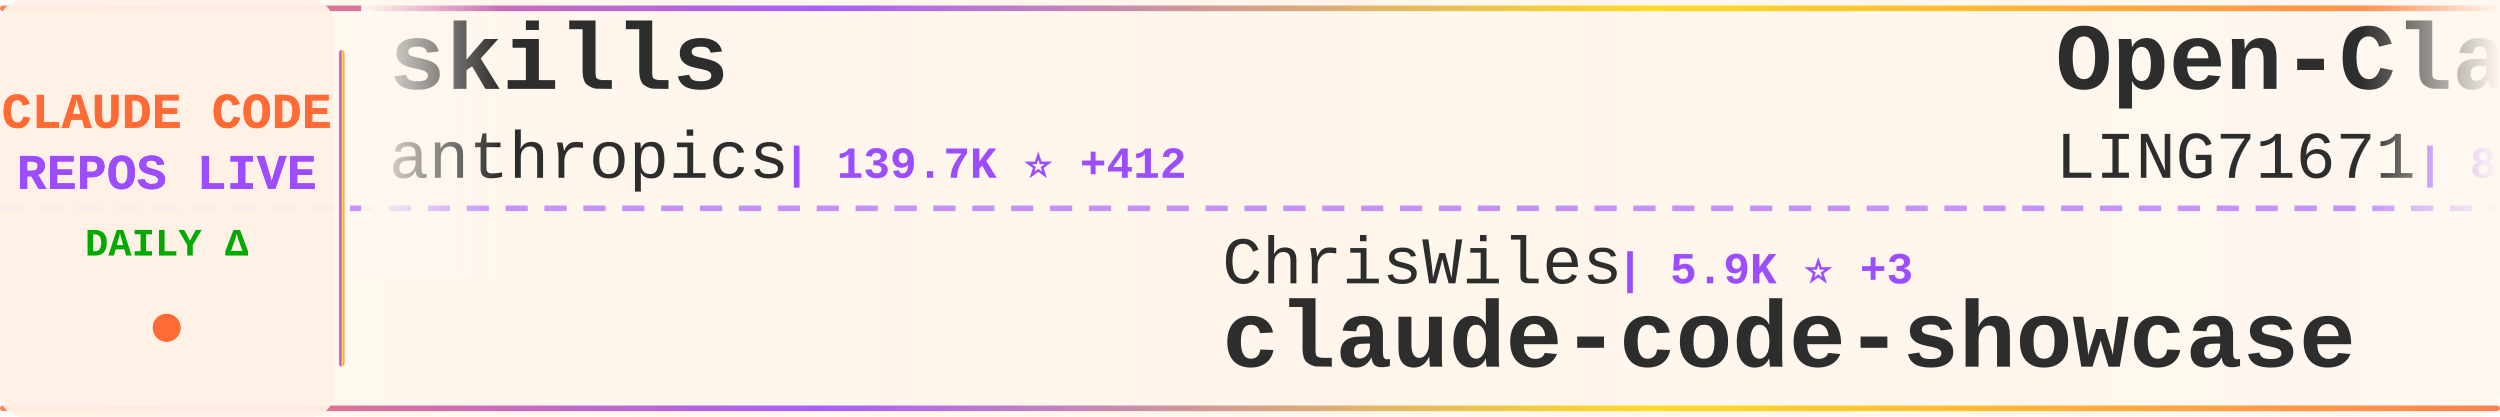
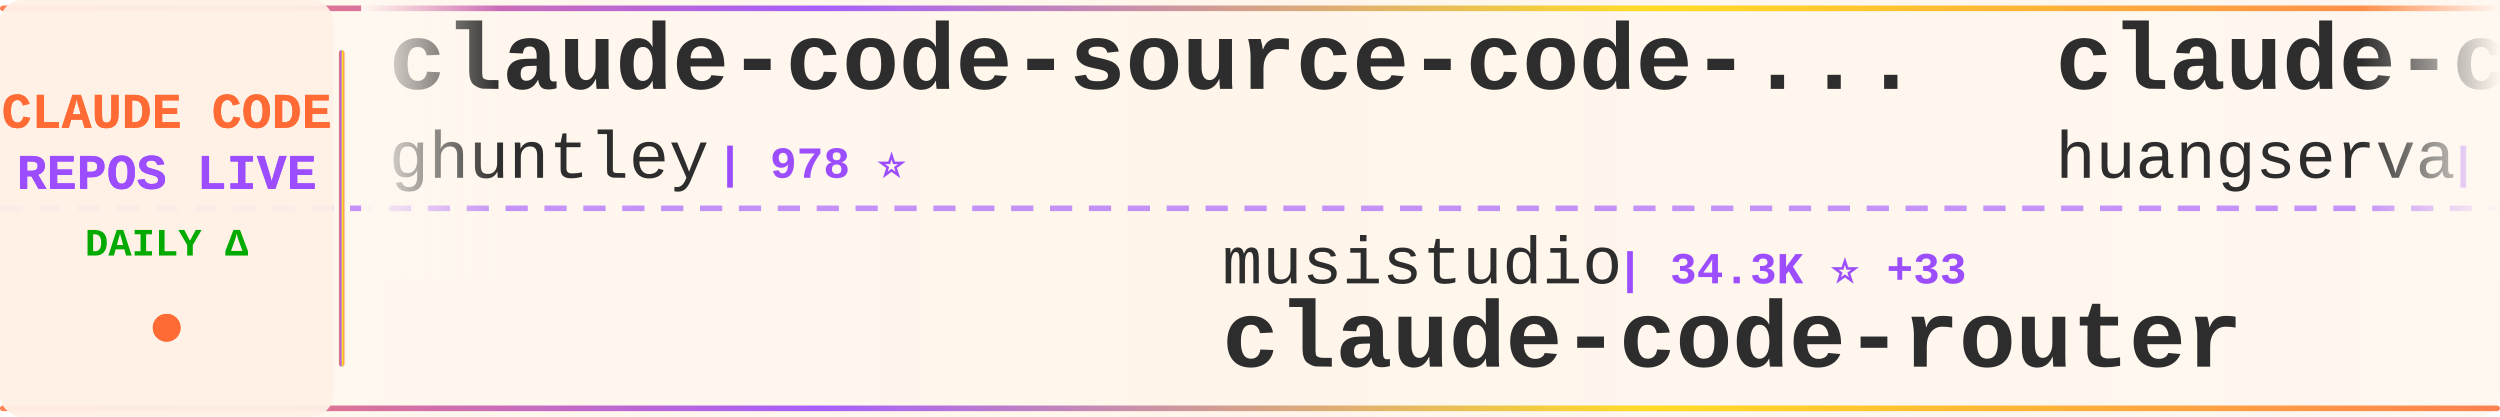
<svg xmlns="http://www.w3.org/2000/svg" width="900" height="150">
  <defs>
    <linearGradient id="tickerBg" x1="0%" y1="0%" x2="100%" y2="0%">
      <stop offset="0%" style="stop-color:#fff8f0;stop-opacity:0.98" />
      <stop offset="50%" style="stop-color:#fff5eb;stop-opacity:1" />
      <stop offset="100%" style="stop-color:#fff8f0;stop-opacity:0.98" />
    </linearGradient>
    <linearGradient id="borderGrad" x1="0%" y1="0%" x2="100%" y2="0%">
      <stop offset="0%" style="stop-color:#FF6B35;stop-opacity:0.85">
        <animate attributeName="stop-opacity" values="0.85;1;0.85" dur="2s" repeatCount="indefinite" />
      </stop>
      <stop offset="33%" style="stop-color:#9C4EFF;stop-opacity:0.9">
        <animate attributeName="stop-opacity" values="0.9;1;0.9" dur="2.2s" repeatCount="indefinite" />
      </stop>
      <stop offset="66%" style="stop-color:#FFD700;stop-opacity:0.85">
        <animate attributeName="stop-opacity" values="0.85;1;0.85" dur="1.8s" repeatCount="indefinite" />
      </stop>
      <stop offset="100%" style="stop-color:#FF6B35;stop-opacity:0.85">
        <animate attributeName="stop-opacity" values="0.85;1;0.85" dur="2s" repeatCount="indefinite" />
      </stop>
    </linearGradient>
    <filter id="textGlow">
      <feGaussianBlur stdDeviation="0.15" result="coloredBlur" />
      <feMerge>
        <feMergeNode in="coloredBlur" />
        <feMergeNode in="SourceGraphic" />
      </feMerge>
    </filter>
    <filter id="metricGlow">
      <feGaussianBlur stdDeviation="0.2" result="coloredBlur" />
      <feMerge>
        <feMergeNode in="coloredBlur" />
        <feMergeNode in="SourceGraphic" />
      </feMerge>
    </filter>
    <linearGradient id="leftFade" x1="0%" y1="0%" x2="100%" y2="0%">
      <stop offset="0%" style="stop-color:#fff8f0;stop-opacity:1" />
      <stop offset="100%" style="stop-color:#fff8f0;stop-opacity:0" />
    </linearGradient>
    <linearGradient id="rightFade" x1="0%" y1="0%" x2="100%" y2="0%">
      <stop offset="0%" style="stop-color:#fff8f0;stop-opacity:0" />
      <stop offset="100%" style="stop-color:#fff8f0;stop-opacity:1" />
    </linearGradient>
  </defs>
  <rect width="900" height="150" fill="url(#tickerBg)" rx="8" />
  <rect x="0" y="2" width="900" height="2" fill="url(#borderGrad)" rx="1" />
  <rect x="0" y="146" width="900" height="2" fill="url(#borderGrad)" rx="1" />
  <line x1="0" y1="75" x2="900" y2="75" stroke="#9C4EFF" stroke-width="2" stroke-dasharray="8 6" opacity="0.6" />
  <rect x="0" y="0" width="120" height="150" fill="#fff0e6" opacity="0.95" rx="8" />
  <text x="60" y="46" font-family="'Courier New', monospace" font-size="18" font-weight="bold" fill="#FF6B35" text-anchor="middle" filter="url(#textGlow)">
    CLAUDE CODE
  </text>
  <text x="60" y="68" font-family="'Courier New', monospace" font-size="18" font-weight="bold" fill="#9C4EFF" text-anchor="middle" filter="url(#textGlow)">
    REPOS LIVE
  </text>
  <text x="60" y="92" font-family="'Courier New', monospace" font-size="14" font-weight="bold" fill="#00aa00" text-anchor="middle">
    DAILY Δ
  </text>
  <circle cx="60" cy="118" r="5" fill="#FF6B35" filter="url(#metricGlow)">
    <animate attributeName="r" values="4;6;4" dur="1.5s" repeatCount="indefinite" />
    <animate attributeName="opacity" values="0.6;1;0.6" dur="1.5s" repeatCount="indefinite" />
  </circle>
  <rect x="122" y="18" width="2" height="114" fill="url(#borderGrad)" rx="1" />
  <clipPath id="tickerClip">
    <rect x="130" y="0" width="770" height="150" />
  </clipPath>
  <g clip-path="url(#tickerClip)">
    <g id="tickerItems">
      <animateTransform attributeName="transform" attributeType="XML" type="translate" from="0 0" to="-3000 0" dur="54s" repeatCount="indefinite" />
      <g transform="translate(0, 0)">
-         <text x="140" y="32" font-family="'Courier New', monospace" font-size="34" font-weight="bold" fill="#2d2d2d">skills</text>
-         <text x="140" y="64" font-family="'Courier New', monospace" font-size="24" font-weight="normal" fill="#2d2d2d" opacity="1.0">anthropics</text>
-         <text x="282" y="64" font-family="'Courier New', monospace" font-size="16" font-weight="bold" fill="#9C4EFF"> | 139.7K ⭐ +412</text>
+         <text x="140" y="32" font-family="'Courier New', monospace" font-size="34" font-weight="bold" fill="#2d2d2d">claude-code-source-code-...</text>
+         <text x="140" y="64" font-family="'Courier New', monospace" font-size="24" font-weight="normal" fill="#2d2d2d" opacity="1.0">ghuntley</text>
+         <text x="258" y="64" font-family="'Courier New', monospace" font-size="16" font-weight="bold" fill="#9C4EFF"> | 978 ⭐</text>
      </g>
      <g transform="translate(300, 0)">
-         <text x="140" y="102" font-family="'Courier New', monospace" font-size="24" font-weight="normal" fill="#2d2d2d" opacity="1.0">ChrisWiles</text>
-         <text x="282" y="102" font-family="'Courier New', monospace" font-size="16" font-weight="bold" fill="#9C4EFF"> | 5.9K ⭐ +3</text>
-         <text x="140" y="132" font-family="'Courier New', monospace" font-size="34" font-weight="bold" fill="#2d2d2d">claude-code-showcase</text>
+         <text x="140" y="102" font-family="'Courier New', monospace" font-size="24" font-weight="normal" fill="#2d2d2d" opacity="1.0">musistudio</text>
+         <text x="282" y="102" font-family="'Courier New', monospace" font-size="16" font-weight="bold" fill="#9C4EFF"> | 34.3K ⭐ +33</text>
+         <text x="140" y="132" font-family="'Courier New', monospace" font-size="34" font-weight="bold" fill="#2d2d2d">claude-code-router</text>
      </g>
      <g transform="translate(600, 0)">
-         <text x="140" y="32" font-family="'Courier New', monospace" font-size="34" font-weight="bold" fill="#2d2d2d">Open-ClaudeCode</text>
-         <text x="140" y="64" font-family="'Courier New', monospace" font-size="24" font-weight="normal" fill="#2d2d2d" opacity="1.0">LING71671</text>
-         <text x="270" y="64" font-family="'Courier New', monospace" font-size="16" font-weight="bold" fill="#9C4EFF"> | 856 ⭐ +5</text>
+         <text x="140" y="32" font-family="'Courier New', monospace" font-size="34" font-weight="bold" fill="#2d2d2d">claude-code-cli</text>
+         <text x="140" y="64" font-family="'Courier New', monospace" font-size="24" font-weight="normal" fill="#2d2d2d" opacity="1.0">huangserva</text>
+         <text x="282" y="64" font-family="'Courier New', monospace" font-size="16" font-weight="bold" fill="#9C4EFF"> | 588 ⭐</text>
      </g>
      <g transform="translate(900, 0)">
-         <text x="140" y="102" font-family="'Courier New', monospace" font-size="24" font-weight="normal" fill="#2d2d2d" opacity="1.0">lst97</text>
-         <text x="222" y="102" font-family="'Courier New', monospace" font-size="16" font-weight="bold" fill="#9C4EFF"> | 1.6K ⭐ +2</text>
-         <text x="140" y="132" font-family="'Courier New', monospace" font-size="34" font-weight="bold" fill="#2d2d2d">claude-code-sub-agents</text>
+         <text x="140" y="102" font-family="'Courier New', monospace" font-size="24" font-weight="normal" fill="#2d2d2d" opacity="1.0">Yeachan-Heo</text>
+         <text x="294" y="102" font-family="'Courier New', monospace" font-size="16" font-weight="bold" fill="#9C4EFF"> | 34.7K ⭐ +84</text>
+         <text x="140" y="132" font-family="'Courier New', monospace" font-size="34" font-weight="bold" fill="#2d2d2d">oh-my-claudecode</text>
      </g>
      <g transform="translate(1200, 0)">
-         <text x="140" y="32" font-family="'Courier New', monospace" font-size="34" font-weight="bold" fill="#2d2d2d">claude-code-from-source</text>
-         <text x="140" y="64" font-family="'Courier New', monospace" font-size="24" font-weight="normal" fill="#2d2d2d" opacity="1.0">alejandrobalderas</text>
-         <text x="366" y="64" font-family="'Courier New', monospace" font-size="16" font-weight="bold" fill="#9C4EFF"> | 2.1K ⭐ +11</text>
+         <text x="140" y="32" font-family="'Courier New', monospace" font-size="34" font-weight="bold" fill="#2d2d2d">nanoclaw</text>
+         <text x="140" y="64" font-family="'Courier New', monospace" font-size="24" font-weight="normal" fill="#2d2d2d" opacity="1.0">nanocoai</text>
+         <text x="258" y="64" font-family="'Courier New', monospace" font-size="16" font-weight="bold" fill="#9C4EFF"> | 29.3K ⭐ +35</text>
      </g>
      <g transform="translate(1500, 0)">
-         <text x="140" y="102" font-family="'Courier New', monospace" font-size="24" font-weight="normal" fill="#2d2d2d" opacity="1.0">Windy3f3f3f3f</text>
-         <text x="318" y="102" font-family="'Courier New', monospace" font-size="16" font-weight="bold" fill="#9C4EFF"> | 2.4K ⭐ +7</text>
-         <text x="140" y="132" font-family="'Courier New', monospace" font-size="34" font-weight="bold" fill="#2d2d2d">how-claude-code-works</text>
+         <text x="140" y="102" font-family="'Courier New', monospace" font-size="24" font-weight="normal" fill="#2d2d2d" opacity="1.0">ChinaSiro</text>
+         <text x="270" y="102" font-family="'Courier New', monospace" font-size="16" font-weight="bold" fill="#9C4EFF"> | 9.2K ⭐ +7</text>
+         <text x="140" y="132" font-family="'Courier New', monospace" font-size="34" font-weight="bold" fill="#2d2d2d">claude-code-sourcemap</text>
      </g>
      <g transform="translate(1800, 0)">
-         <text x="140" y="32" font-family="'Courier New', monospace" font-size="34" font-weight="bold" fill="#2d2d2d">claude-code-rust</text>
-         <text x="140" y="64" font-family="'Courier New', monospace" font-size="24" font-weight="normal" fill="#2d2d2d" opacity="1.0">lorryjovens-hub</text>
-         <text x="342" y="64" font-family="'Courier New', monospace" font-size="16" font-weight="bold" fill="#9C4EFF"> | 1.6K ⭐ +4</text>
+         <text x="140" y="32" font-family="'Courier New', monospace" font-size="34" font-weight="bold" fill="#2d2d2d">claude_code_src</text>
+         <text x="140" y="64" font-family="'Courier New', monospace" font-size="24" font-weight="normal" fill="#2d2d2d" opacity="1.0">ponponon</text>
+         <text x="258" y="64" font-family="'Courier New', monospace" font-size="16" font-weight="bold" fill="#9C4EFF"> | 2.2K ⭐ +3</text>
      </g>
      <g transform="translate(2100, 0)">
-         <text x="140" y="102" font-family="'Courier New', monospace" font-size="24" font-weight="normal" fill="#2d2d2d" opacity="1.0">kodu-ai</text>
-         <text x="246" y="102" font-family="'Courier New', monospace" font-size="16" font-weight="bold" fill="#9C4EFF"> | 5.3K ⭐</text>
-         <text x="140" y="132" font-family="'Courier New', monospace" font-size="34" font-weight="bold" fill="#2d2d2d">claude-coder</text>
+         <text x="140" y="102" font-family="'Courier New', monospace" font-size="24" font-weight="normal" fill="#2d2d2d" opacity="1.0">disler</text>
+         <text x="234" y="102" font-family="'Courier New', monospace" font-size="16" font-weight="bold" fill="#9C4EFF"> | 1.2K ⭐ +11</text>
+         <text x="140" y="132" font-family="'Courier New', monospace" font-size="34" font-weight="bold" fill="#2d2d2d">pi-vs-claude-code</text>
      </g>
      <g transform="translate(2400, 0)">
-         <text x="140" y="32" font-family="'Courier New', monospace" font-size="34" font-weight="bold" fill="#2d2d2d">claude-code-router</text>
-         <text x="140" y="64" font-family="'Courier New', monospace" font-size="24" font-weight="normal" fill="#2d2d2d" opacity="1.0">musistudio</text>
-         <text x="282" y="64" font-family="'Courier New', monospace" font-size="16" font-weight="bold" fill="#9C4EFF"> | 34.3K ⭐ +27</text>
+         <text x="140" y="32" font-family="'Courier New', monospace" font-size="34" font-weight="bold" fill="#2d2d2d">Claude-Code</text>
+         <text x="140" y="64" font-family="'Courier New', monospace" font-size="24" font-weight="normal" fill="#2d2d2d" opacity="1.0">KPR111</text>
+         <text x="234" y="64" font-family="'Courier New', monospace" font-size="16" font-weight="bold" fill="#9C4EFF"> | 17 ⭐</text>
      </g>
      <g transform="translate(2700, 0)">
-         <text x="140" y="102" font-family="'Courier New', monospace" font-size="24" font-weight="normal" fill="#2d2d2d" opacity="1.0">ponponon</text>
-         <text x="258" y="102" font-family="'Courier New', monospace" font-size="16" font-weight="bold" fill="#9C4EFF"> | 2.2K ⭐ +3</text>
-         <text x="140" y="132" font-family="'Courier New', monospace" font-size="34" font-weight="bold" fill="#2d2d2d">claude_code_src</text>
+         <text x="140" y="102" font-family="'Courier New', monospace" font-size="24" font-weight="normal" fill="#2d2d2d" opacity="1.0">1rgs</text>
+         <text x="210" y="102" font-family="'Courier New', monospace" font-size="16" font-weight="bold" fill="#9C4EFF"> | 3.6K ⭐</text>
+         <text x="140" y="132" font-family="'Courier New', monospace" font-size="34" font-weight="bold" fill="#2d2d2d">claude-code-proxy</text>
      </g>
      <g transform="translate(3000, 0)">
-         <text x="140" y="32" font-family="'Courier New', monospace" font-size="34" font-weight="bold" fill="#2d2d2d">skills</text>
-         <text x="140" y="64" font-family="'Courier New', monospace" font-size="24" font-weight="normal" fill="#2d2d2d" opacity="1.0">anthropics</text>
-         <text x="282" y="64" font-family="'Courier New', monospace" font-size="16" font-weight="bold" fill="#9C4EFF"> | 139.7K ⭐ +412</text>
+         <text x="140" y="32" font-family="'Courier New', monospace" font-size="34" font-weight="bold" fill="#2d2d2d">claude-code-source-code-...</text>
+         <text x="140" y="64" font-family="'Courier New', monospace" font-size="24" font-weight="normal" fill="#2d2d2d" opacity="1.0">ghuntley</text>
+         <text x="258" y="64" font-family="'Courier New', monospace" font-size="16" font-weight="bold" fill="#9C4EFF"> | 978 ⭐</text>
      </g>
      <g transform="translate(3300, 0)">
-         <text x="140" y="102" font-family="'Courier New', monospace" font-size="24" font-weight="normal" fill="#2d2d2d" opacity="1.0">ChrisWiles</text>
-         <text x="282" y="102" font-family="'Courier New', monospace" font-size="16" font-weight="bold" fill="#9C4EFF"> | 5.9K ⭐ +3</text>
-         <text x="140" y="132" font-family="'Courier New', monospace" font-size="34" font-weight="bold" fill="#2d2d2d">claude-code-showcase</text>
+         <text x="140" y="102" font-family="'Courier New', monospace" font-size="24" font-weight="normal" fill="#2d2d2d" opacity="1.0">musistudio</text>
+         <text x="282" y="102" font-family="'Courier New', monospace" font-size="16" font-weight="bold" fill="#9C4EFF"> | 34.3K ⭐ +33</text>
+         <text x="140" y="132" font-family="'Courier New', monospace" font-size="34" font-weight="bold" fill="#2d2d2d">claude-code-router</text>
      </g>
      <g transform="translate(3600, 0)">
-         <text x="140" y="32" font-family="'Courier New', monospace" font-size="34" font-weight="bold" fill="#2d2d2d">Open-ClaudeCode</text>
-         <text x="140" y="64" font-family="'Courier New', monospace" font-size="24" font-weight="normal" fill="#2d2d2d" opacity="1.0">LING71671</text>
-         <text x="270" y="64" font-family="'Courier New', monospace" font-size="16" font-weight="bold" fill="#9C4EFF"> | 856 ⭐ +5</text>
+         <text x="140" y="32" font-family="'Courier New', monospace" font-size="34" font-weight="bold" fill="#2d2d2d">claude-code-cli</text>
+         <text x="140" y="64" font-family="'Courier New', monospace" font-size="24" font-weight="normal" fill="#2d2d2d" opacity="1.0">huangserva</text>
+         <text x="282" y="64" font-family="'Courier New', monospace" font-size="16" font-weight="bold" fill="#9C4EFF"> | 588 ⭐</text>
      </g>
      <g transform="translate(3900, 0)">
-         <text x="140" y="102" font-family="'Courier New', monospace" font-size="24" font-weight="normal" fill="#2d2d2d" opacity="1.0">lst97</text>
-         <text x="222" y="102" font-family="'Courier New', monospace" font-size="16" font-weight="bold" fill="#9C4EFF"> | 1.6K ⭐ +2</text>
-         <text x="140" y="132" font-family="'Courier New', monospace" font-size="34" font-weight="bold" fill="#2d2d2d">claude-code-sub-agents</text>
+         <text x="140" y="102" font-family="'Courier New', monospace" font-size="24" font-weight="normal" fill="#2d2d2d" opacity="1.0">Yeachan-Heo</text>
+         <text x="294" y="102" font-family="'Courier New', monospace" font-size="16" font-weight="bold" fill="#9C4EFF"> | 34.7K ⭐ +84</text>
+         <text x="140" y="132" font-family="'Courier New', monospace" font-size="34" font-weight="bold" fill="#2d2d2d">oh-my-claudecode</text>
      </g>
    </g>
  </g>
  <rect x="130" y="0" width="50" height="100" fill="url(#leftFade)" />
  <rect x="850" y="0" width="50" height="100" fill="url(#rightFade)" />
</svg>
